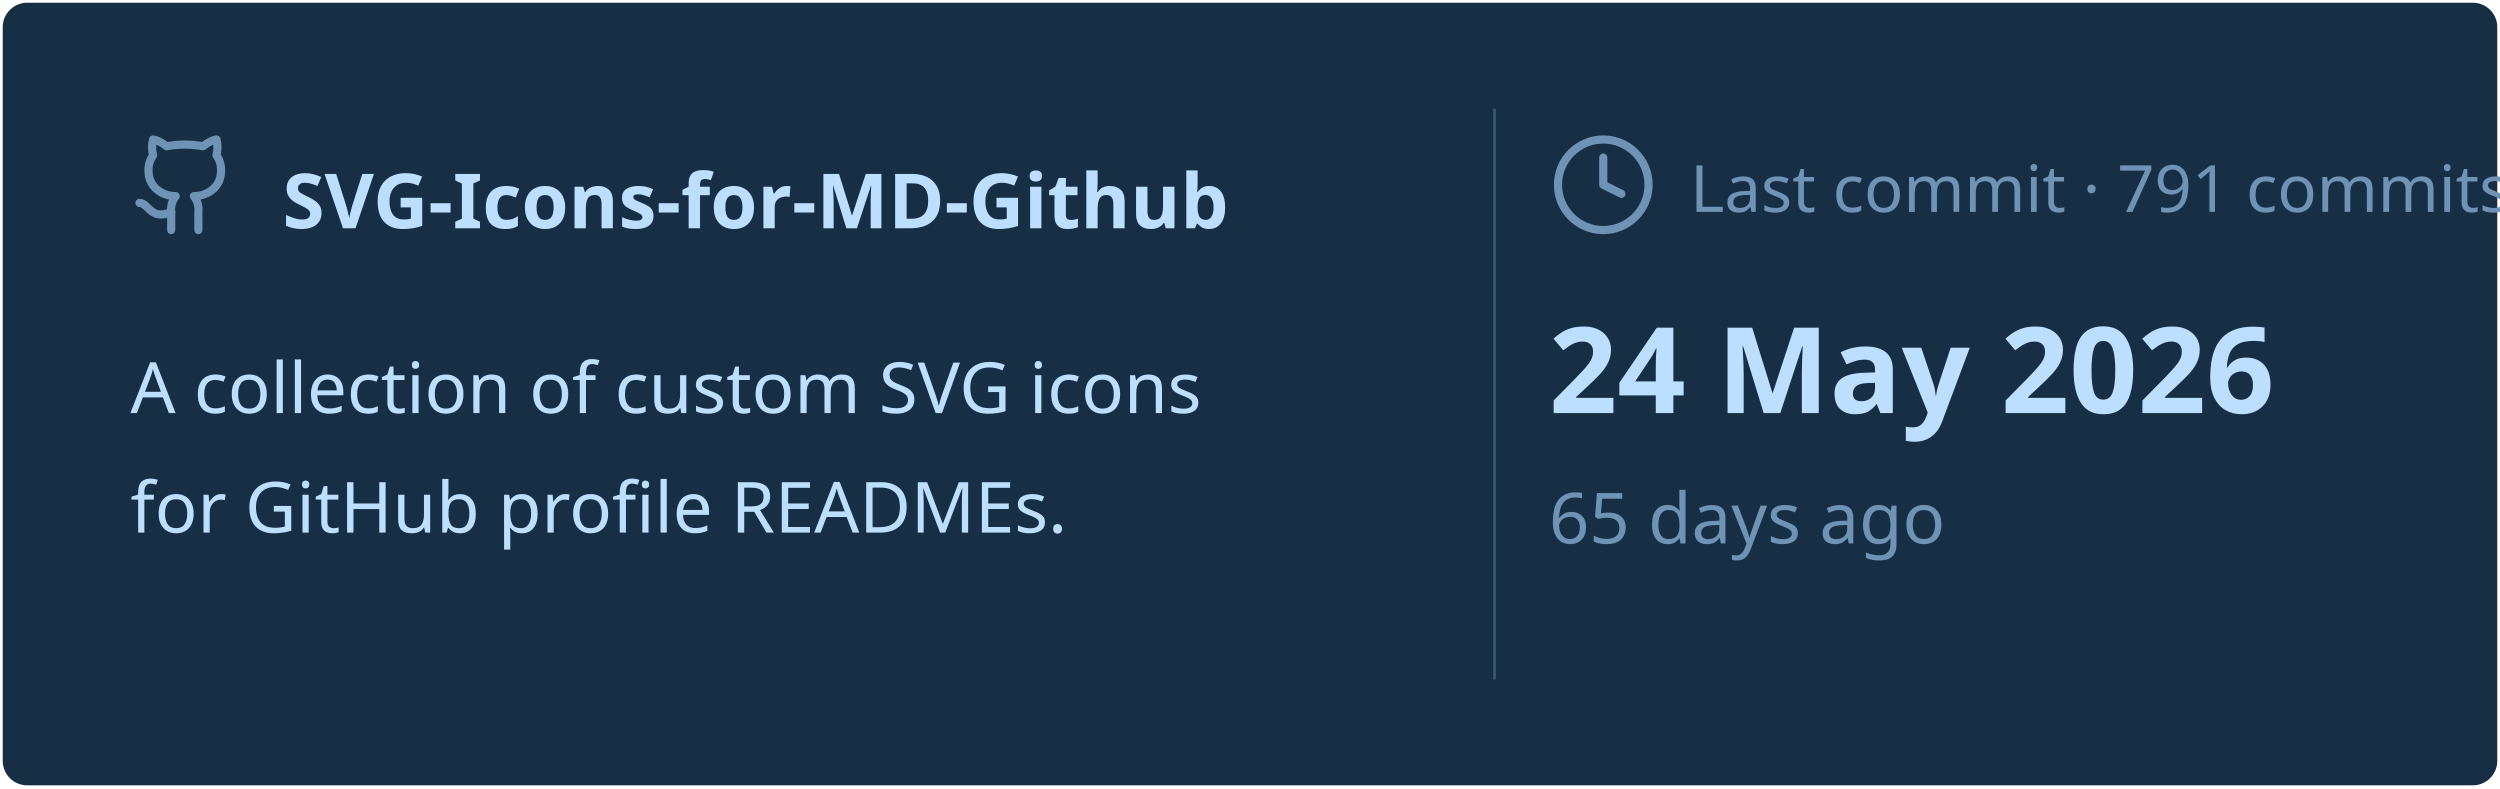
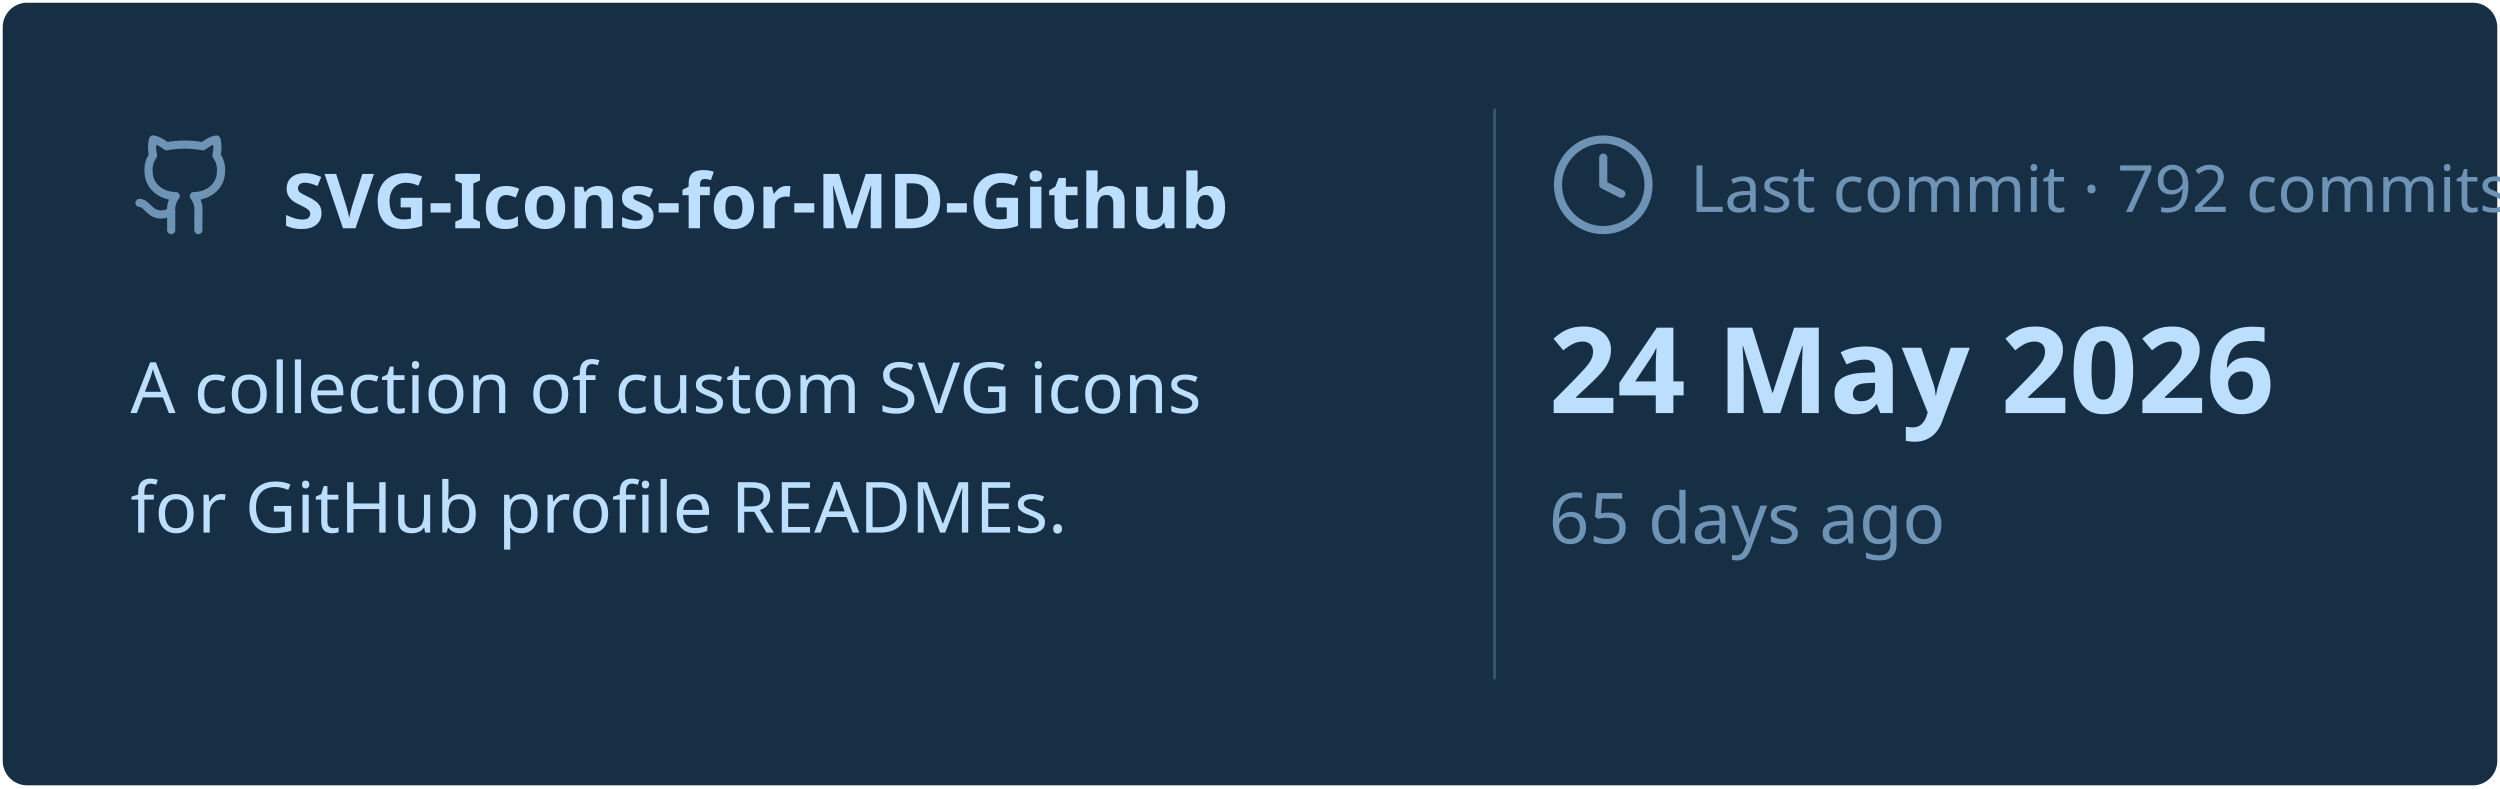
<svg xmlns="http://www.w3.org/2000/svg" viewBox="0 0 460 145" width="460px" height="145px">
  <rect stroke="#000000" stroke-opacity="0" fill="#172F45" rx="4.5" x="0.5" y="0.5" width="459" height="144" />
  <g transform="translate(24, 42)">
    <svg x="0" y="-18" width="20" height="20" viewBox="0 0 24 24" fill="none" stroke="#6E93B5" stroke-width="1.8" stroke-linecap="round" stroke-linejoin="round">
      <path d="M15 22v-4a4.8 4.8 0 0 0-1-3.5c3 0 6-2 6-5.5.08-1.25-.27-2.48-1-3.5.28-1.15.28-2.35 0-3.5 0 0-1 0-3 1.5-2.64-.5-5.36-.5-8 0C6 2 5 2 5 2c-.3 1.15-.3 2.35 0 3.5A5.403 5.403 0 0 0 4 9c0 3.5 3 5.5 6 5.5-.39.49-.68 1.05-.85 1.65-.17.6-.22 1.23-.15 1.85v4" />
      <path d="M9 18c-4.51 2-5-2-7-2" />
    </svg>
    <text x="28" y="0" font-family="&quot;Segoe UI&quot;, Ubuntu, sans-serif" font-size="14" font-weight="700" fill="#BDDFFF">SVG-Icons-for-MD-Github</text>
  </g>
  <text x="24" y="76" font-family="&quot;Segoe UI&quot;, Ubuntu, sans-serif" font-size="13" font-weight="400" fill="#BDDFFF">A collection of custom SVG icons</text>
  <text x="24" y="98" font-family="&quot;Segoe UI&quot;, Ubuntu, sans-serif" font-size="13" font-weight="400" fill="#BDDFFF">for GitHub profile READMEs.</text>
  <line x1="275" y1="20" x2="275" y2="125" stroke="#6E93B5" stroke-width="0.5" stroke-opacity="0.4" />
  <svg x="285" y="24" width="20" height="20" viewBox="0 0 24 24" fill="none" stroke="#6E93B5" stroke-width="1.8" stroke-linecap="round" stroke-linejoin="round">
    <circle cx="12" cy="12" r="10" />
    <polyline points="12 6 12 12 16 14" />
  </svg>
-   <text x="311" y="39" font-family="&quot;Segoe UI&quot;, Ubuntu, sans-serif" font-size="12" font-weight="400" fill="#6E93B5">Last commit · 791 commits</text>
+   <text x="311" y="39" font-family="&quot;Segoe UI&quot;, Ubuntu, sans-serif" font-size="12" font-weight="400" fill="#6E93B5">Last commit · 792 commits</text>
  <text x="285" y="76" font-family="&quot;Segoe UI&quot;, Ubuntu, sans-serif" font-size="22" font-weight="700" fill="#BDDFFF">24 May 2026</text>
  <text x="285" y="100" font-family="&quot;Segoe UI&quot;, Ubuntu, sans-serif" font-size="13" font-weight="400" fill="#6E93B5">65 days ago</text>
</svg>
